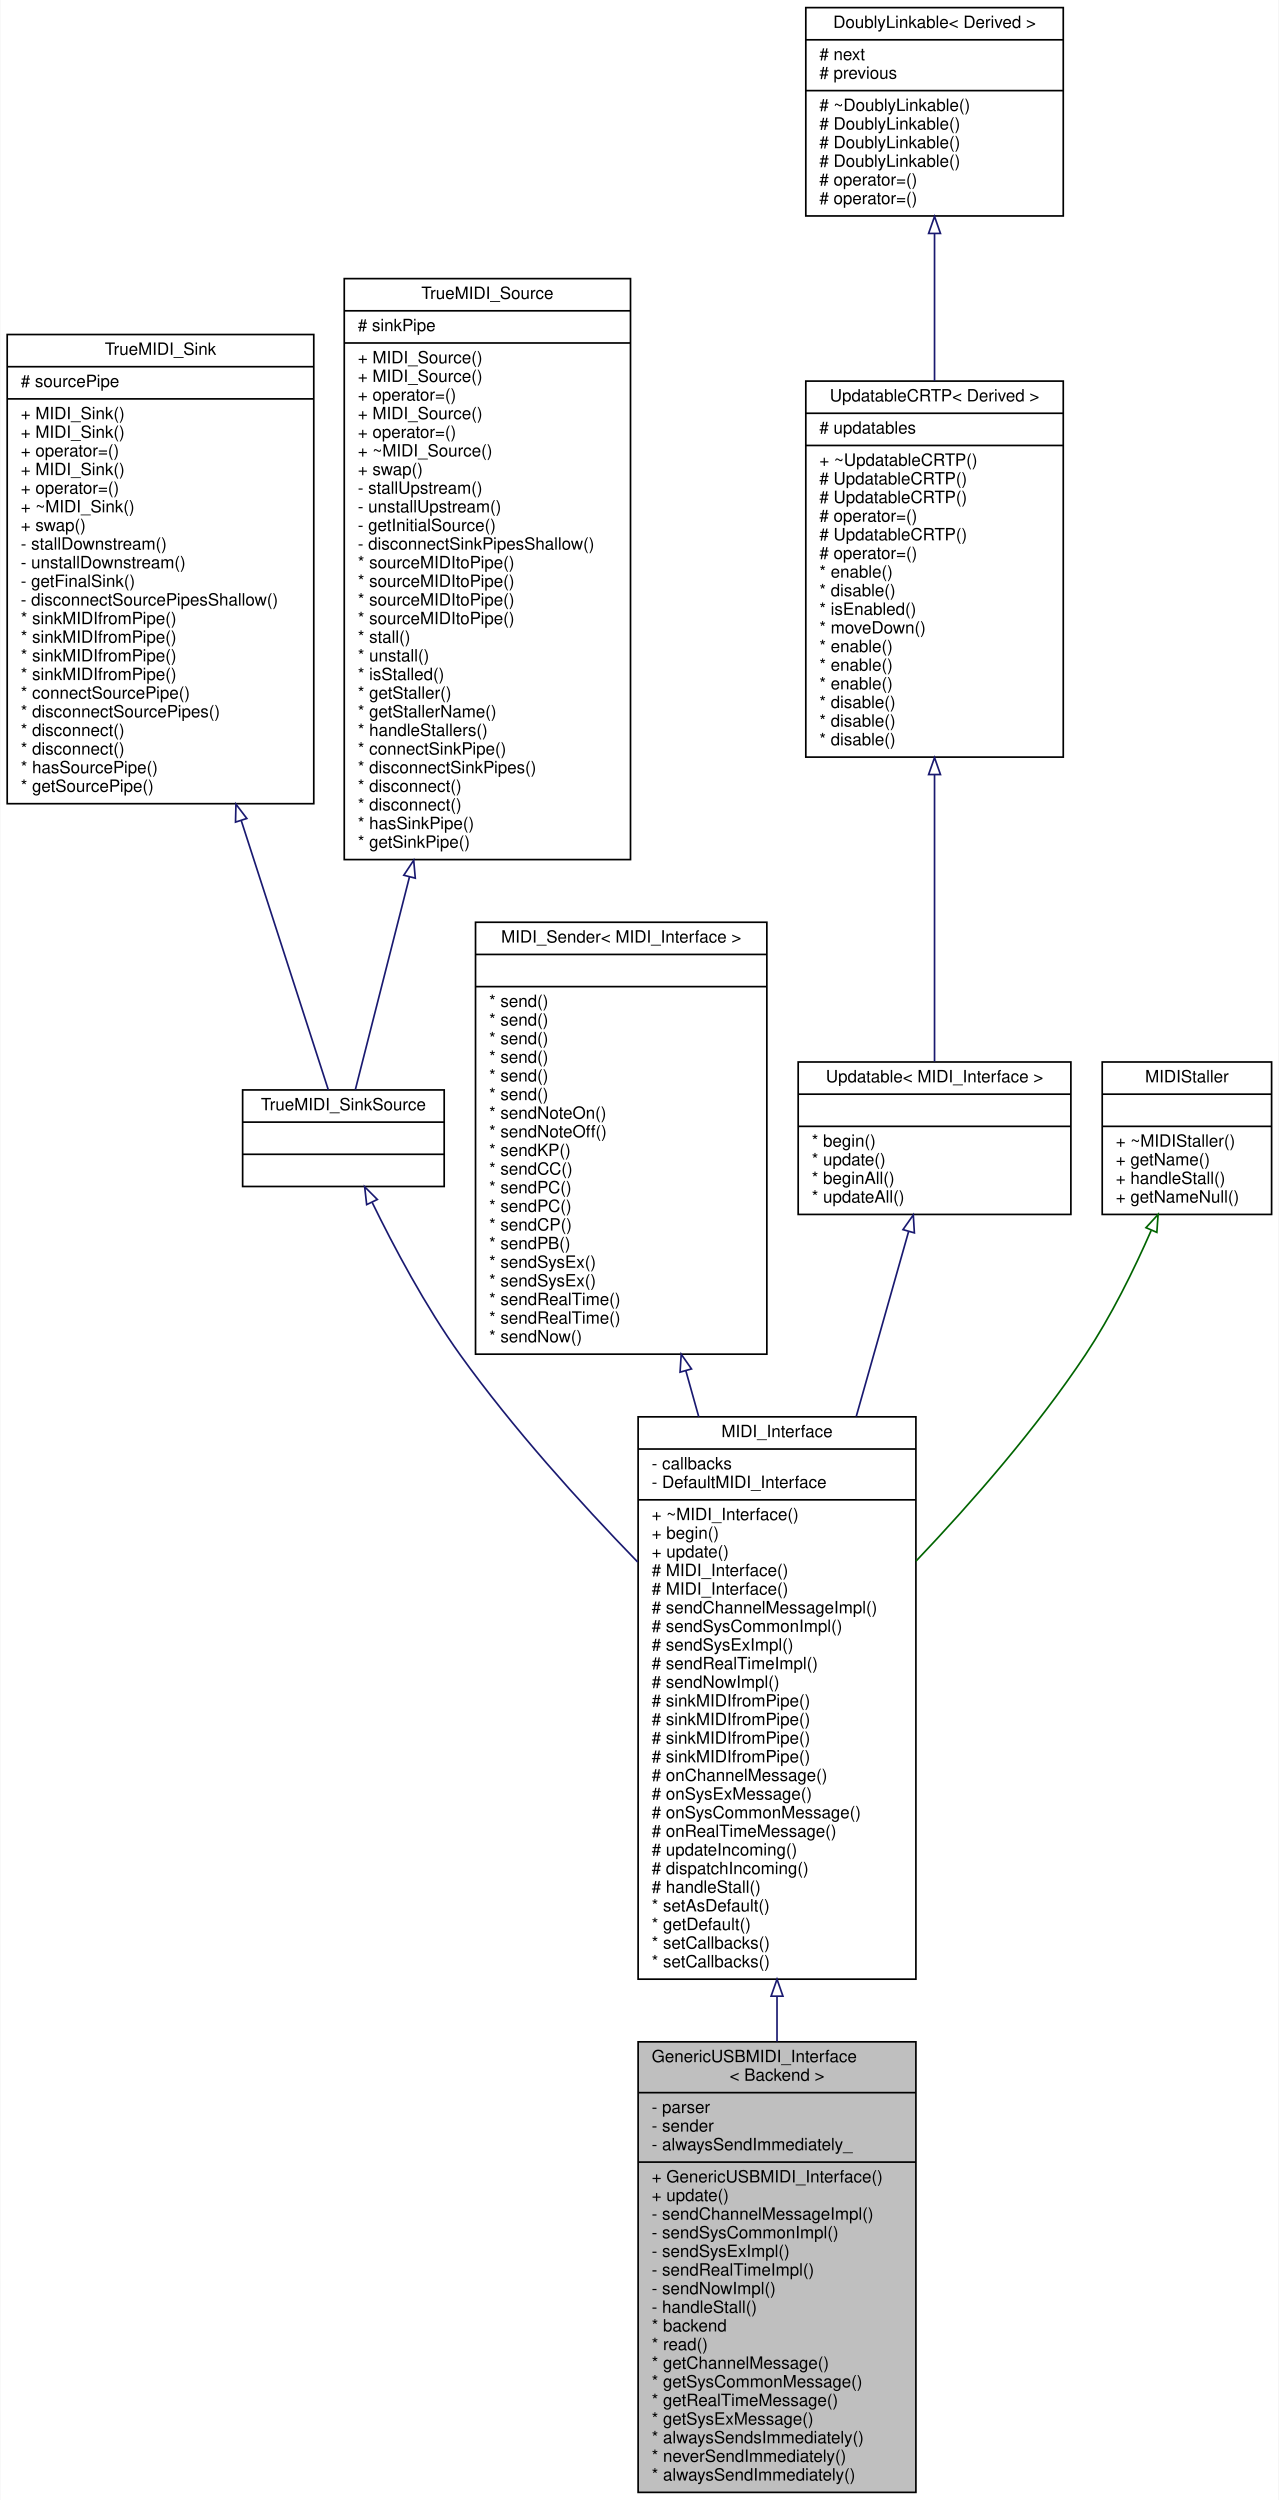
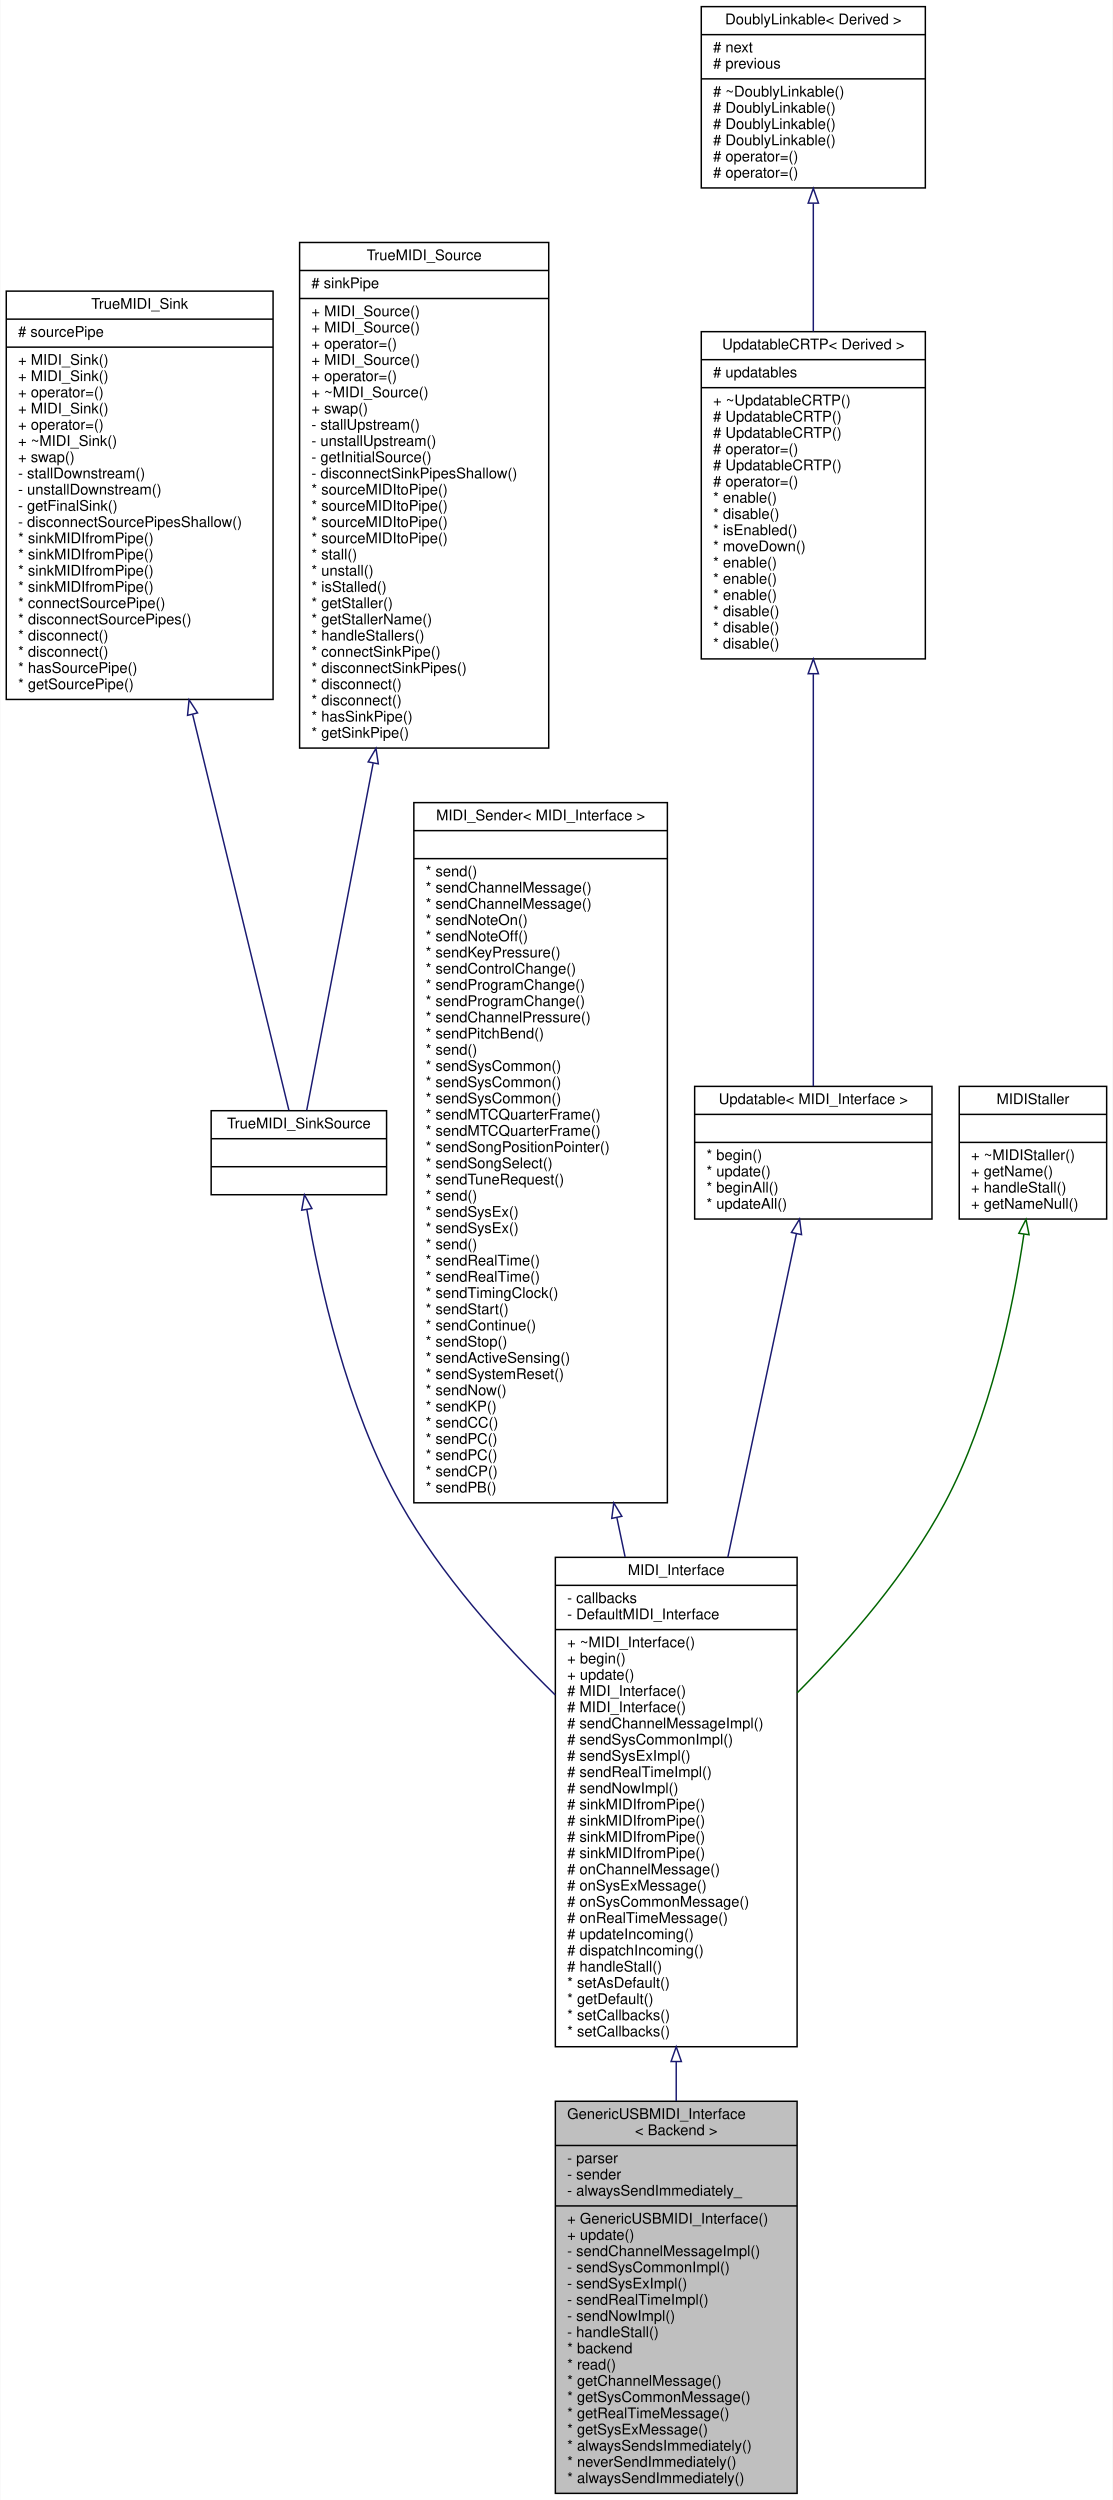
- <svg xmlns="http://www.w3.org/2000/svg" xmlns:xlink="http://www.w3.org/1999/xlink" width="755pt" height="1476pt" viewBox="0.00 0.00 754.50 1476.00">
-   <g id="graph0" class="graph" transform="scale(1 1) rotate(0) translate(4 1472)">
-     <polygon fill="white" stroke="transparent" points="-4,4 -4,-1472 750.5,-1472 750.5,4 -4,4" />
+ <svg xmlns="http://www.w3.org/2000/svg" xmlns:xlink="http://www.w3.org/1999/xlink" width="755pt" height="1696pt" viewBox="0.00 0.00 754.50 1696.00">
+   <g id="graph0" class="graph" transform="scale(1 1) rotate(0) translate(4 1692)">
+     <polygon fill="white" stroke="transparent" points="-4,4 -4,-1692 750.5,-1692 750.5,4 -4,4" />
    <g id="node1" class="node">
      <g id="a_node1">
        <a xlink:title="A class for MIDI interfaces sending MIDI messages over a USB MIDI connection.">
          <polygon fill="#bfbfbf" stroke="black" points="372.5,-0.5 372.5,-266.5 536.5,-266.5 536.5,-0.5 372.5,-0.5" />
          <text text-anchor="start" x="380.5" y="-254.5" font-family="Helvetica,sans-Serif" font-size="10.00">GenericUSBMIDI_Interface</text>
          <text text-anchor="middle" x="454.5" y="-243.5" font-family="Helvetica,sans-Serif" font-size="10.00">&lt; Backend &gt;</text>
          <polyline fill="none" stroke="black" points="372.5,-236.5 536.5,-236.5 " />
          <text text-anchor="start" x="380.5" y="-224.5" font-family="Helvetica,sans-Serif" font-size="10.00">- parser</text>
          <text text-anchor="start" x="380.5" y="-213.5" font-family="Helvetica,sans-Serif" font-size="10.00">- sender</text>
          <text text-anchor="start" x="380.5" y="-202.5" font-family="Helvetica,sans-Serif" font-size="10.00">- alwaysSendImmediately_</text>
          <polyline fill="none" stroke="black" points="372.5,-195.5 536.5,-195.5 " />
          <text text-anchor="start" x="380.5" y="-183.5" font-family="Helvetica,sans-Serif" font-size="10.00">+ GenericUSBMIDI_Interface()</text>
          <text text-anchor="start" x="380.5" y="-172.5" font-family="Helvetica,sans-Serif" font-size="10.00">+ update()</text>
          <text text-anchor="start" x="380.5" y="-161.5" font-family="Helvetica,sans-Serif" font-size="10.00">- sendChannelMessageImpl()</text>
          <text text-anchor="start" x="380.5" y="-150.5" font-family="Helvetica,sans-Serif" font-size="10.00">- sendSysCommonImpl()</text>
          <text text-anchor="start" x="380.5" y="-139.5" font-family="Helvetica,sans-Serif" font-size="10.00">- sendSysExImpl()</text>
          <text text-anchor="start" x="380.5" y="-128.5" font-family="Helvetica,sans-Serif" font-size="10.00">- sendRealTimeImpl()</text>
          <text text-anchor="start" x="380.5" y="-117.5" font-family="Helvetica,sans-Serif" font-size="10.00">- sendNowImpl()</text>
          <text text-anchor="start" x="380.5" y="-106.5" font-family="Helvetica,sans-Serif" font-size="10.00">- handleStall()</text>
          <text text-anchor="start" x="380.5" y="-95.5" font-family="Helvetica,sans-Serif" font-size="10.00">* backend</text>
          <text text-anchor="start" x="380.5" y="-84.5" font-family="Helvetica,sans-Serif" font-size="10.00">* read()</text>
          <text text-anchor="start" x="380.5" y="-73.5" font-family="Helvetica,sans-Serif" font-size="10.00">* getChannelMessage()</text>
          <text text-anchor="start" x="380.5" y="-62.5" font-family="Helvetica,sans-Serif" font-size="10.00">* getSysCommonMessage()</text>
          <text text-anchor="start" x="380.5" y="-51.5" font-family="Helvetica,sans-Serif" font-size="10.00">* getRealTimeMessage()</text>
          <text text-anchor="start" x="380.5" y="-40.5" font-family="Helvetica,sans-Serif" font-size="10.00">* getSysExMessage()</text>
          <text text-anchor="start" x="380.5" y="-29.5" font-family="Helvetica,sans-Serif" font-size="10.00">* alwaysSendsImmediately()</text>
          <text text-anchor="start" x="380.5" y="-18.5" font-family="Helvetica,sans-Serif" font-size="10.00">* neverSendImmediately()</text>
          <text text-anchor="start" x="380.5" y="-7.5" font-family="Helvetica,sans-Serif" font-size="10.00">* alwaysSendImmediately()</text>
        </a>
      </g>
    </g>
    <g id="node2" class="node">
      <g id="a_node2">
        <a xlink:href="../../d9/d73/classMIDI__Interface.html" target="_top" xlink:title="An abstract class for MIDI interfaces.">
          <polygon fill="white" stroke="black" points="372.5,-303.5 372.5,-635.5 536.5,-635.5 536.5,-303.5 372.5,-303.5" />
          <text text-anchor="middle" x="454.5" y="-623.5" font-family="Helvetica,sans-Serif" font-size="10.00">MIDI_Interface</text>
          <polyline fill="none" stroke="black" points="372.5,-616.5 536.5,-616.5 " />
          <text text-anchor="start" x="380.5" y="-604.5" font-family="Helvetica,sans-Serif" font-size="10.00">- callbacks</text>
          <text text-anchor="start" x="380.5" y="-593.5" font-family="Helvetica,sans-Serif" font-size="10.00">- DefaultMIDI_Interface</text>
          <polyline fill="none" stroke="black" points="372.5,-586.5 536.5,-586.5 " />
          <text text-anchor="start" x="380.5" y="-574.5" font-family="Helvetica,sans-Serif" font-size="10.00">+ ~MIDI_Interface()</text>
          <text text-anchor="start" x="380.5" y="-563.5" font-family="Helvetica,sans-Serif" font-size="10.00">+ begin()</text>
          <text text-anchor="start" x="380.5" y="-552.5" font-family="Helvetica,sans-Serif" font-size="10.00">+ update()</text>
          <text text-anchor="start" x="380.5" y="-541.5" font-family="Helvetica,sans-Serif" font-size="10.00"># MIDI_Interface()</text>
          <text text-anchor="start" x="380.5" y="-530.5" font-family="Helvetica,sans-Serif" font-size="10.00"># MIDI_Interface()</text>
          <text text-anchor="start" x="380.5" y="-519.5" font-family="Helvetica,sans-Serif" font-size="10.00"># sendChannelMessageImpl()</text>
          <text text-anchor="start" x="380.5" y="-508.5" font-family="Helvetica,sans-Serif" font-size="10.00"># sendSysCommonImpl()</text>
          <text text-anchor="start" x="380.5" y="-497.5" font-family="Helvetica,sans-Serif" font-size="10.00"># sendSysExImpl()</text>
          <text text-anchor="start" x="380.5" y="-486.5" font-family="Helvetica,sans-Serif" font-size="10.00"># sendRealTimeImpl()</text>
          <text text-anchor="start" x="380.5" y="-475.5" font-family="Helvetica,sans-Serif" font-size="10.00"># sendNowImpl()</text>
          <text text-anchor="start" x="380.5" y="-464.5" font-family="Helvetica,sans-Serif" font-size="10.00"># sinkMIDIfromPipe()</text>
          <text text-anchor="start" x="380.5" y="-453.5" font-family="Helvetica,sans-Serif" font-size="10.00"># sinkMIDIfromPipe()</text>
          <text text-anchor="start" x="380.5" y="-442.5" font-family="Helvetica,sans-Serif" font-size="10.00"># sinkMIDIfromPipe()</text>
          <text text-anchor="start" x="380.5" y="-431.5" font-family="Helvetica,sans-Serif" font-size="10.00"># sinkMIDIfromPipe()</text>
          <text text-anchor="start" x="380.5" y="-420.5" font-family="Helvetica,sans-Serif" font-size="10.00"># onChannelMessage()</text>
          <text text-anchor="start" x="380.5" y="-409.5" font-family="Helvetica,sans-Serif" font-size="10.00"># onSysExMessage()</text>
          <text text-anchor="start" x="380.5" y="-398.5" font-family="Helvetica,sans-Serif" font-size="10.00"># onSysCommonMessage()</text>
          <text text-anchor="start" x="380.5" y="-387.5" font-family="Helvetica,sans-Serif" font-size="10.00"># onRealTimeMessage()</text>
          <text text-anchor="start" x="380.5" y="-376.5" font-family="Helvetica,sans-Serif" font-size="10.00"># updateIncoming()</text>
          <text text-anchor="start" x="380.5" y="-365.5" font-family="Helvetica,sans-Serif" font-size="10.00"># dispatchIncoming()</text>
          <text text-anchor="start" x="380.5" y="-354.5" font-family="Helvetica,sans-Serif" font-size="10.00"># handleStall()</text>
          <text text-anchor="start" x="380.5" y="-343.5" font-family="Helvetica,sans-Serif" font-size="10.00">* setAsDefault()</text>
          <text text-anchor="start" x="380.5" y="-332.5" font-family="Helvetica,sans-Serif" font-size="10.00">* getDefault()</text>
          <text text-anchor="start" x="380.5" y="-321.5" font-family="Helvetica,sans-Serif" font-size="10.00">* setCallbacks()</text>
          <text text-anchor="start" x="380.5" y="-310.5" font-family="Helvetica,sans-Serif" font-size="10.00">* setCallbacks()</text>
        </a>
      </g>
    </g>
    <g id="edge1" class="edge">
      <path fill="none" stroke="midnightblue" d="M454.5,-293.35C454.5,-284.4 454.5,-275.49 454.5,-266.7" />
      <polygon fill="none" stroke="midnightblue" points="451,-293.46 454.5,-303.46 458,-293.46 451,-293.46" />
    </g>
    <g id="node3" class="node">
      <g id="a_node3">
        <a xlink:href="../../d0/dc3/structTrueMIDI__SinkSource.html" target="_top" xlink:title="A struct that is both a TrueMIDI_Sink and a TrueMIDI_Source.">
-           <polygon fill="white" stroke="black" points="139,-771.5 139,-828.5 258,-828.5 258,-771.5 139,-771.5" />
-           <text text-anchor="middle" x="198.5" y="-816.5" font-family="Helvetica,sans-Serif" font-size="10.00">TrueMIDI_SinkSource</text>
-           <polyline fill="none" stroke="black" points="139,-809.5 258,-809.5 " />
-           <text text-anchor="middle" x="198.5" y="-797.5" font-family="Helvetica,sans-Serif" font-size="10.00"> </text>
-           <polyline fill="none" stroke="black" points="139,-790.5 258,-790.5 " />
-           <text text-anchor="middle" x="198.5" y="-778.5" font-family="Helvetica,sans-Serif" font-size="10.00"> </text>
+           <polygon fill="white" stroke="black" points="139,-881.5 139,-938.5 258,-938.5 258,-881.5 139,-881.5" />
+           <text text-anchor="middle" x="198.5" y="-926.5" font-family="Helvetica,sans-Serif" font-size="10.00">TrueMIDI_SinkSource</text>
+           <polyline fill="none" stroke="black" points="139,-919.5 258,-919.5 " />
+           <text text-anchor="middle" x="198.5" y="-907.5" font-family="Helvetica,sans-Serif" font-size="10.00"> </text>
+           <polyline fill="none" stroke="black" points="139,-900.5 258,-900.5 " />
+           <text text-anchor="middle" x="198.5" y="-888.5" font-family="Helvetica,sans-Serif" font-size="10.00"> </text>
        </a>
      </g>
    </g>
    <g id="edge2" class="edge">
-       <path fill="none" stroke="midnightblue" d="M215.46,-762.13C228.22,-735.98 246.97,-700.59 267.5,-672 298.41,-628.97 337.67,-585.38 372.23,-549.79" />
-       <polygon fill="none" stroke="midnightblue" points="212.23,-760.79 211.04,-771.32 218.53,-763.83 212.23,-760.79" />
+       <path fill="none" stroke="midnightblue" d="M203.92,-871.39C212.12,-822.8 230.78,-736.78 267.5,-672 294.8,-623.84 335.76,-577.95 372.39,-542.16" />
+       <polygon fill="none" stroke="midnightblue" points="200.43,-871.02 202.28,-881.45 207.34,-872.15 200.43,-871.02" />
    </g>
    <g id="node4" class="node">
      <g id="a_node4">
        <a xlink:href="../../d9/db6/classMIDI__Sink.html" target="_top" xlink:title="Receives MIDI messages from a MIDI pipe.">
-           <polygon fill="white" stroke="black" points="0,-997.5 0,-1274.5 181,-1274.5 181,-997.5 0,-997.5" />
-           <text text-anchor="middle" x="90.5" y="-1262.5" font-family="Helvetica,sans-Serif" font-size="10.00">TrueMIDI_Sink</text>
-           <polyline fill="none" stroke="black" points="0,-1255.5 181,-1255.5 " />
-           <text text-anchor="start" x="8" y="-1243.5" font-family="Helvetica,sans-Serif" font-size="10.00"># sourcePipe</text>
-           <polyline fill="none" stroke="black" points="0,-1236.5 181,-1236.5 " />
-           <text text-anchor="start" x="8" y="-1224.5" font-family="Helvetica,sans-Serif" font-size="10.00">+ MIDI_Sink()</text>
-           <text text-anchor="start" x="8" y="-1213.5" font-family="Helvetica,sans-Serif" font-size="10.00">+ MIDI_Sink()</text>
-           <text text-anchor="start" x="8" y="-1202.5" font-family="Helvetica,sans-Serif" font-size="10.00">+ operator=()</text>
-           <text text-anchor="start" x="8" y="-1191.5" font-family="Helvetica,sans-Serif" font-size="10.00">+ MIDI_Sink()</text>
-           <text text-anchor="start" x="8" y="-1180.5" font-family="Helvetica,sans-Serif" font-size="10.00">+ operator=()</text>
-           <text text-anchor="start" x="8" y="-1169.5" font-family="Helvetica,sans-Serif" font-size="10.00">+ ~MIDI_Sink()</text>
-           <text text-anchor="start" x="8" y="-1158.5" font-family="Helvetica,sans-Serif" font-size="10.00">+ swap()</text>
-           <text text-anchor="start" x="8" y="-1147.5" font-family="Helvetica,sans-Serif" font-size="10.00">- stallDownstream()</text>
-           <text text-anchor="start" x="8" y="-1136.5" font-family="Helvetica,sans-Serif" font-size="10.00">- unstallDownstream()</text>
-           <text text-anchor="start" x="8" y="-1125.5" font-family="Helvetica,sans-Serif" font-size="10.00">- getFinalSink()</text>
-           <text text-anchor="start" x="8" y="-1114.5" font-family="Helvetica,sans-Serif" font-size="10.00">- disconnectSourcePipesShallow()</text>
-           <text text-anchor="start" x="8" y="-1103.5" font-family="Helvetica,sans-Serif" font-size="10.00">* sinkMIDIfromPipe()</text>
-           <text text-anchor="start" x="8" y="-1092.5" font-family="Helvetica,sans-Serif" font-size="10.00">* sinkMIDIfromPipe()</text>
-           <text text-anchor="start" x="8" y="-1081.5" font-family="Helvetica,sans-Serif" font-size="10.00">* sinkMIDIfromPipe()</text>
-           <text text-anchor="start" x="8" y="-1070.5" font-family="Helvetica,sans-Serif" font-size="10.00">* sinkMIDIfromPipe()</text>
-           <text text-anchor="start" x="8" y="-1059.5" font-family="Helvetica,sans-Serif" font-size="10.00">* connectSourcePipe()</text>
-           <text text-anchor="start" x="8" y="-1048.5" font-family="Helvetica,sans-Serif" font-size="10.00">* disconnectSourcePipes()</text>
-           <text text-anchor="start" x="8" y="-1037.5" font-family="Helvetica,sans-Serif" font-size="10.00">* disconnect()</text>
-           <text text-anchor="start" x="8" y="-1026.5" font-family="Helvetica,sans-Serif" font-size="10.00">* disconnect()</text>
-           <text text-anchor="start" x="8" y="-1015.5" font-family="Helvetica,sans-Serif" font-size="10.00">* hasSourcePipe()</text>
-           <text text-anchor="start" x="8" y="-1004.5" font-family="Helvetica,sans-Serif" font-size="10.00">* getSourcePipe()</text>
+           <polygon fill="white" stroke="black" points="0,-1217.5 0,-1494.5 181,-1494.5 181,-1217.5 0,-1217.5" />
+           <text text-anchor="middle" x="90.5" y="-1482.5" font-family="Helvetica,sans-Serif" font-size="10.00">TrueMIDI_Sink</text>
+           <polyline fill="none" stroke="black" points="0,-1475.5 181,-1475.5 " />
+           <text text-anchor="start" x="8" y="-1463.5" font-family="Helvetica,sans-Serif" font-size="10.00"># sourcePipe</text>
+           <polyline fill="none" stroke="black" points="0,-1456.5 181,-1456.5 " />
+           <text text-anchor="start" x="8" y="-1444.5" font-family="Helvetica,sans-Serif" font-size="10.00">+ MIDI_Sink()</text>
+           <text text-anchor="start" x="8" y="-1433.5" font-family="Helvetica,sans-Serif" font-size="10.00">+ MIDI_Sink()</text>
+           <text text-anchor="start" x="8" y="-1422.5" font-family="Helvetica,sans-Serif" font-size="10.00">+ operator=()</text>
+           <text text-anchor="start" x="8" y="-1411.5" font-family="Helvetica,sans-Serif" font-size="10.00">+ MIDI_Sink()</text>
+           <text text-anchor="start" x="8" y="-1400.5" font-family="Helvetica,sans-Serif" font-size="10.00">+ operator=()</text>
+           <text text-anchor="start" x="8" y="-1389.5" font-family="Helvetica,sans-Serif" font-size="10.00">+ ~MIDI_Sink()</text>
+           <text text-anchor="start" x="8" y="-1378.5" font-family="Helvetica,sans-Serif" font-size="10.00">+ swap()</text>
+           <text text-anchor="start" x="8" y="-1367.5" font-family="Helvetica,sans-Serif" font-size="10.00">- stallDownstream()</text>
+           <text text-anchor="start" x="8" y="-1356.5" font-family="Helvetica,sans-Serif" font-size="10.00">- unstallDownstream()</text>
+           <text text-anchor="start" x="8" y="-1345.5" font-family="Helvetica,sans-Serif" font-size="10.00">- getFinalSink()</text>
+           <text text-anchor="start" x="8" y="-1334.5" font-family="Helvetica,sans-Serif" font-size="10.00">- disconnectSourcePipesShallow()</text>
+           <text text-anchor="start" x="8" y="-1323.5" font-family="Helvetica,sans-Serif" font-size="10.00">* sinkMIDIfromPipe()</text>
+           <text text-anchor="start" x="8" y="-1312.5" font-family="Helvetica,sans-Serif" font-size="10.00">* sinkMIDIfromPipe()</text>
+           <text text-anchor="start" x="8" y="-1301.5" font-family="Helvetica,sans-Serif" font-size="10.00">* sinkMIDIfromPipe()</text>
+           <text text-anchor="start" x="8" y="-1290.5" font-family="Helvetica,sans-Serif" font-size="10.00">* sinkMIDIfromPipe()</text>
+           <text text-anchor="start" x="8" y="-1279.5" font-family="Helvetica,sans-Serif" font-size="10.00">* connectSourcePipe()</text>
+           <text text-anchor="start" x="8" y="-1268.5" font-family="Helvetica,sans-Serif" font-size="10.00">* disconnectSourcePipes()</text>
+           <text text-anchor="start" x="8" y="-1257.5" font-family="Helvetica,sans-Serif" font-size="10.00">* disconnect()</text>
+           <text text-anchor="start" x="8" y="-1246.5" font-family="Helvetica,sans-Serif" font-size="10.00">* disconnect()</text>
+           <text text-anchor="start" x="8" y="-1235.5" font-family="Helvetica,sans-Serif" font-size="10.00">* hasSourcePipe()</text>
+           <text text-anchor="start" x="8" y="-1224.5" font-family="Helvetica,sans-Serif" font-size="10.00">* getSourcePipe()</text>
        </a>
      </g>
    </g>
    <g id="edge3" class="edge">
-       <path fill="none" stroke="midnightblue" d="M138.16,-987.6C157.61,-927.44 178.18,-863.84 189.57,-828.61" />
-       <polygon fill="none" stroke="midnightblue" points="134.8,-986.63 135.05,-997.22 141.46,-988.78 134.8,-986.63" />
+       <path fill="none" stroke="midnightblue" d="M126.42,-1207.33C150.04,-1110.24 178.87,-991.71 191.74,-938.8" />
+       <polygon fill="none" stroke="midnightblue" points="122.97,-1206.71 124.01,-1217.25 129.77,-1208.36 122.97,-1206.71" />
    </g>
    <g id="node5" class="node">
      <g id="a_node5">
        <a xlink:href="../../df/d5b/classMIDI__Source.html" target="_top" xlink:title="Class that can send MIDI messages to a MIDI pipe.">
-           <polygon fill="white" stroke="black" points="199,-964.5 199,-1307.5 368,-1307.5 368,-964.5 199,-964.5" />
-           <text text-anchor="middle" x="283.5" y="-1295.5" font-family="Helvetica,sans-Serif" font-size="10.00">TrueMIDI_Source</text>
-           <polyline fill="none" stroke="black" points="199,-1288.5 368,-1288.5 " />
-           <text text-anchor="start" x="207" y="-1276.5" font-family="Helvetica,sans-Serif" font-size="10.00"># sinkPipe</text>
-           <polyline fill="none" stroke="black" points="199,-1269.5 368,-1269.5 " />
-           <text text-anchor="start" x="207" y="-1257.5" font-family="Helvetica,sans-Serif" font-size="10.00">+ MIDI_Source()</text>
-           <text text-anchor="start" x="207" y="-1246.5" font-family="Helvetica,sans-Serif" font-size="10.00">+ MIDI_Source()</text>
-           <text text-anchor="start" x="207" y="-1235.5" font-family="Helvetica,sans-Serif" font-size="10.00">+ operator=()</text>
-           <text text-anchor="start" x="207" y="-1224.5" font-family="Helvetica,sans-Serif" font-size="10.00">+ MIDI_Source()</text>
-           <text text-anchor="start" x="207" y="-1213.5" font-family="Helvetica,sans-Serif" font-size="10.00">+ operator=()</text>
-           <text text-anchor="start" x="207" y="-1202.5" font-family="Helvetica,sans-Serif" font-size="10.00">+ ~MIDI_Source()</text>
-           <text text-anchor="start" x="207" y="-1191.5" font-family="Helvetica,sans-Serif" font-size="10.00">+ swap()</text>
-           <text text-anchor="start" x="207" y="-1180.5" font-family="Helvetica,sans-Serif" font-size="10.00">- stallUpstream()</text>
-           <text text-anchor="start" x="207" y="-1169.5" font-family="Helvetica,sans-Serif" font-size="10.00">- unstallUpstream()</text>
-           <text text-anchor="start" x="207" y="-1158.5" font-family="Helvetica,sans-Serif" font-size="10.00">- getInitialSource()</text>
-           <text text-anchor="start" x="207" y="-1147.5" font-family="Helvetica,sans-Serif" font-size="10.00">- disconnectSinkPipesShallow()</text>
-           <text text-anchor="start" x="207" y="-1136.5" font-family="Helvetica,sans-Serif" font-size="10.00">* sourceMIDItoPipe()</text>
-           <text text-anchor="start" x="207" y="-1125.5" font-family="Helvetica,sans-Serif" font-size="10.00">* sourceMIDItoPipe()</text>
-           <text text-anchor="start" x="207" y="-1114.5" font-family="Helvetica,sans-Serif" font-size="10.00">* sourceMIDItoPipe()</text>
-           <text text-anchor="start" x="207" y="-1103.5" font-family="Helvetica,sans-Serif" font-size="10.00">* sourceMIDItoPipe()</text>
-           <text text-anchor="start" x="207" y="-1092.5" font-family="Helvetica,sans-Serif" font-size="10.00">* stall()</text>
-           <text text-anchor="start" x="207" y="-1081.5" font-family="Helvetica,sans-Serif" font-size="10.00">* unstall()</text>
-           <text text-anchor="start" x="207" y="-1070.5" font-family="Helvetica,sans-Serif" font-size="10.00">* isStalled()</text>
-           <text text-anchor="start" x="207" y="-1059.5" font-family="Helvetica,sans-Serif" font-size="10.00">* getStaller()</text>
-           <text text-anchor="start" x="207" y="-1048.5" font-family="Helvetica,sans-Serif" font-size="10.00">* getStallerName()</text>
-           <text text-anchor="start" x="207" y="-1037.5" font-family="Helvetica,sans-Serif" font-size="10.00">* handleStallers()</text>
-           <text text-anchor="start" x="207" y="-1026.5" font-family="Helvetica,sans-Serif" font-size="10.00">* connectSinkPipe()</text>
-           <text text-anchor="start" x="207" y="-1015.5" font-family="Helvetica,sans-Serif" font-size="10.00">* disconnectSinkPipes()</text>
-           <text text-anchor="start" x="207" y="-1004.5" font-family="Helvetica,sans-Serif" font-size="10.00">* disconnect()</text>
-           <text text-anchor="start" x="207" y="-993.5" font-family="Helvetica,sans-Serif" font-size="10.00">* disconnect()</text>
-           <text text-anchor="start" x="207" y="-982.5" font-family="Helvetica,sans-Serif" font-size="10.00">* hasSinkPipe()</text>
-           <text text-anchor="start" x="207" y="-971.5" font-family="Helvetica,sans-Serif" font-size="10.00">* getSinkPipe()</text>
+           <polygon fill="white" stroke="black" points="199,-1184.5 199,-1527.5 368,-1527.5 368,-1184.5 199,-1184.5" />
+           <text text-anchor="middle" x="283.5" y="-1515.5" font-family="Helvetica,sans-Serif" font-size="10.00">TrueMIDI_Source</text>
+           <polyline fill="none" stroke="black" points="199,-1508.5 368,-1508.5 " />
+           <text text-anchor="start" x="207" y="-1496.5" font-family="Helvetica,sans-Serif" font-size="10.00"># sinkPipe</text>
+           <polyline fill="none" stroke="black" points="199,-1489.5 368,-1489.5 " />
+           <text text-anchor="start" x="207" y="-1477.5" font-family="Helvetica,sans-Serif" font-size="10.00">+ MIDI_Source()</text>
+           <text text-anchor="start" x="207" y="-1466.5" font-family="Helvetica,sans-Serif" font-size="10.00">+ MIDI_Source()</text>
+           <text text-anchor="start" x="207" y="-1455.5" font-family="Helvetica,sans-Serif" font-size="10.00">+ operator=()</text>
+           <text text-anchor="start" x="207" y="-1444.5" font-family="Helvetica,sans-Serif" font-size="10.00">+ MIDI_Source()</text>
+           <text text-anchor="start" x="207" y="-1433.5" font-family="Helvetica,sans-Serif" font-size="10.00">+ operator=()</text>
+           <text text-anchor="start" x="207" y="-1422.5" font-family="Helvetica,sans-Serif" font-size="10.00">+ ~MIDI_Source()</text>
+           <text text-anchor="start" x="207" y="-1411.5" font-family="Helvetica,sans-Serif" font-size="10.00">+ swap()</text>
+           <text text-anchor="start" x="207" y="-1400.5" font-family="Helvetica,sans-Serif" font-size="10.00">- stallUpstream()</text>
+           <text text-anchor="start" x="207" y="-1389.5" font-family="Helvetica,sans-Serif" font-size="10.00">- unstallUpstream()</text>
+           <text text-anchor="start" x="207" y="-1378.5" font-family="Helvetica,sans-Serif" font-size="10.00">- getInitialSource()</text>
+           <text text-anchor="start" x="207" y="-1367.5" font-family="Helvetica,sans-Serif" font-size="10.00">- disconnectSinkPipesShallow()</text>
+           <text text-anchor="start" x="207" y="-1356.5" font-family="Helvetica,sans-Serif" font-size="10.00">* sourceMIDItoPipe()</text>
+           <text text-anchor="start" x="207" y="-1345.5" font-family="Helvetica,sans-Serif" font-size="10.00">* sourceMIDItoPipe()</text>
+           <text text-anchor="start" x="207" y="-1334.5" font-family="Helvetica,sans-Serif" font-size="10.00">* sourceMIDItoPipe()</text>
+           <text text-anchor="start" x="207" y="-1323.5" font-family="Helvetica,sans-Serif" font-size="10.00">* sourceMIDItoPipe()</text>
+           <text text-anchor="start" x="207" y="-1312.5" font-family="Helvetica,sans-Serif" font-size="10.00">* stall()</text>
+           <text text-anchor="start" x="207" y="-1301.5" font-family="Helvetica,sans-Serif" font-size="10.00">* unstall()</text>
+           <text text-anchor="start" x="207" y="-1290.5" font-family="Helvetica,sans-Serif" font-size="10.00">* isStalled()</text>
+           <text text-anchor="start" x="207" y="-1279.5" font-family="Helvetica,sans-Serif" font-size="10.00">* getStaller()</text>
+           <text text-anchor="start" x="207" y="-1268.5" font-family="Helvetica,sans-Serif" font-size="10.00">* getStallerName()</text>
+           <text text-anchor="start" x="207" y="-1257.5" font-family="Helvetica,sans-Serif" font-size="10.00">* handleStallers()</text>
+           <text text-anchor="start" x="207" y="-1246.5" font-family="Helvetica,sans-Serif" font-size="10.00">* connectSinkPipe()</text>
+           <text text-anchor="start" x="207" y="-1235.5" font-family="Helvetica,sans-Serif" font-size="10.00">* disconnectSinkPipes()</text>
+           <text text-anchor="start" x="207" y="-1224.5" font-family="Helvetica,sans-Serif" font-size="10.00">* disconnect()</text>
+           <text text-anchor="start" x="207" y="-1213.5" font-family="Helvetica,sans-Serif" font-size="10.00">* disconnect()</text>
+           <text text-anchor="start" x="207" y="-1202.5" font-family="Helvetica,sans-Serif" font-size="10.00">* hasSinkPipe()</text>
+           <text text-anchor="start" x="207" y="-1191.5" font-family="Helvetica,sans-Serif" font-size="10.00">* getSinkPipe()</text>
        </a>
      </g>
    </g>
    <g id="edge4" class="edge">
-       <path fill="none" stroke="midnightblue" d="M237.49,-954.23C224.97,-905.01 212.85,-857.4 205.54,-828.65" />
-       <polygon fill="none" stroke="midnightblue" points="234.15,-955.26 240,-964.09 240.93,-953.53 234.15,-955.26" />
+       <path fill="none" stroke="midnightblue" d="M248.9,-1174.26C231.75,-1084.66 212.81,-985.76 203.81,-938.76" />
+       <polygon fill="none" stroke="midnightblue" points="245.5,-1175.13 250.82,-1184.29 252.38,-1173.81 245.5,-1175.13" />
    </g>
    <g id="node6" class="node">
      <g id="a_node6">
        <a xlink:href="../../d6/d72/classMIDI__Sender.html" target="_top" xlink:title=" ">
-           <polygon fill="white" stroke="black" points="276.5,-672.5 276.5,-927.5 448.5,-927.5 448.5,-672.5 276.5,-672.5" />
-           <text text-anchor="middle" x="362.5" y="-915.5" font-family="Helvetica,sans-Serif" font-size="10.00">MIDI_Sender&lt; MIDI_Interface &gt;</text>
-           <polyline fill="none" stroke="black" points="276.5,-908.5 448.5,-908.5 " />
-           <text text-anchor="middle" x="362.5" y="-896.5" font-family="Helvetica,sans-Serif" font-size="10.00"> </text>
-           <polyline fill="none" stroke="black" points="276.5,-889.5 448.5,-889.5 " />
+           <polygon fill="white" stroke="black" points="276.5,-672.5 276.5,-1147.5 448.5,-1147.5 448.5,-672.5 276.5,-672.5" />
+           <text text-anchor="middle" x="362.5" y="-1135.5" font-family="Helvetica,sans-Serif" font-size="10.00">MIDI_Sender&lt; MIDI_Interface &gt;</text>
+           <polyline fill="none" stroke="black" points="276.5,-1128.5 448.5,-1128.5 " />
+           <text text-anchor="middle" x="362.5" y="-1116.5" font-family="Helvetica,sans-Serif" font-size="10.00"> </text>
+           <polyline fill="none" stroke="black" points="276.5,-1109.5 448.5,-1109.5 " />
+           <text text-anchor="start" x="284.5" y="-1097.5" font-family="Helvetica,sans-Serif" font-size="10.00">* send()</text>
+           <text text-anchor="start" x="284.5" y="-1086.5" font-family="Helvetica,sans-Serif" font-size="10.00">* sendChannelMessage()</text>
+           <text text-anchor="start" x="284.5" y="-1075.5" font-family="Helvetica,sans-Serif" font-size="10.00">* sendChannelMessage()</text>
+           <text text-anchor="start" x="284.5" y="-1064.5" font-family="Helvetica,sans-Serif" font-size="10.00">* sendNoteOn()</text>
+           <text text-anchor="start" x="284.5" y="-1053.5" font-family="Helvetica,sans-Serif" font-size="10.00">* sendNoteOff()</text>
+           <text text-anchor="start" x="284.5" y="-1042.5" font-family="Helvetica,sans-Serif" font-size="10.00">* sendKeyPressure()</text>
+           <text text-anchor="start" x="284.5" y="-1031.5" font-family="Helvetica,sans-Serif" font-size="10.00">* sendControlChange()</text>
+           <text text-anchor="start" x="284.5" y="-1020.5" font-family="Helvetica,sans-Serif" font-size="10.00">* sendProgramChange()</text>
+           <text text-anchor="start" x="284.5" y="-1009.5" font-family="Helvetica,sans-Serif" font-size="10.00">* sendProgramChange()</text>
+           <text text-anchor="start" x="284.5" y="-998.5" font-family="Helvetica,sans-Serif" font-size="10.00">* sendChannelPressure()</text>
+           <text text-anchor="start" x="284.5" y="-987.5" font-family="Helvetica,sans-Serif" font-size="10.00">* sendPitchBend()</text>
+           <text text-anchor="start" x="284.5" y="-976.5" font-family="Helvetica,sans-Serif" font-size="10.00">* send()</text>
+           <text text-anchor="start" x="284.5" y="-965.5" font-family="Helvetica,sans-Serif" font-size="10.00">* sendSysCommon()</text>
+           <text text-anchor="start" x="284.5" y="-954.5" font-family="Helvetica,sans-Serif" font-size="10.00">* sendSysCommon()</text>
+           <text text-anchor="start" x="284.5" y="-943.5" font-family="Helvetica,sans-Serif" font-size="10.00">* sendSysCommon()</text>
+           <text text-anchor="start" x="284.5" y="-932.5" font-family="Helvetica,sans-Serif" font-size="10.00">* sendMTCQuarterFrame()</text>
+           <text text-anchor="start" x="284.5" y="-921.5" font-family="Helvetica,sans-Serif" font-size="10.00">* sendMTCQuarterFrame()</text>
+           <text text-anchor="start" x="284.5" y="-910.5" font-family="Helvetica,sans-Serif" font-size="10.00">* sendSongPositionPointer()</text>
+           <text text-anchor="start" x="284.5" y="-899.5" font-family="Helvetica,sans-Serif" font-size="10.00">* sendSongSelect()</text>
+           <text text-anchor="start" x="284.5" y="-888.5" font-family="Helvetica,sans-Serif" font-size="10.00">* sendTuneRequest()</text>
          <text text-anchor="start" x="284.5" y="-877.5" font-family="Helvetica,sans-Serif" font-size="10.00">* send()</text>
-           <text text-anchor="start" x="284.5" y="-866.5" font-family="Helvetica,sans-Serif" font-size="10.00">* send()</text>
-           <text text-anchor="start" x="284.5" y="-855.5" font-family="Helvetica,sans-Serif" font-size="10.00">* send()</text>
+           <text text-anchor="start" x="284.5" y="-866.5" font-family="Helvetica,sans-Serif" font-size="10.00">* sendSysEx()</text>
+           <text text-anchor="start" x="284.5" y="-855.5" font-family="Helvetica,sans-Serif" font-size="10.00">* sendSysEx()</text>
          <text text-anchor="start" x="284.5" y="-844.5" font-family="Helvetica,sans-Serif" font-size="10.00">* send()</text>
-           <text text-anchor="start" x="284.5" y="-833.5" font-family="Helvetica,sans-Serif" font-size="10.00">* send()</text>
-           <text text-anchor="start" x="284.5" y="-822.5" font-family="Helvetica,sans-Serif" font-size="10.00">* send()</text>
-           <text text-anchor="start" x="284.5" y="-811.5" font-family="Helvetica,sans-Serif" font-size="10.00">* sendNoteOn()</text>
-           <text text-anchor="start" x="284.5" y="-800.5" font-family="Helvetica,sans-Serif" font-size="10.00">* sendNoteOff()</text>
-           <text text-anchor="start" x="284.5" y="-789.5" font-family="Helvetica,sans-Serif" font-size="10.00">* sendKP()</text>
-           <text text-anchor="start" x="284.5" y="-778.5" font-family="Helvetica,sans-Serif" font-size="10.00">* sendCC()</text>
-           <text text-anchor="start" x="284.5" y="-767.5" font-family="Helvetica,sans-Serif" font-size="10.00">* sendPC()</text>
-           <text text-anchor="start" x="284.5" y="-756.5" font-family="Helvetica,sans-Serif" font-size="10.00">* sendPC()</text>
-           <text text-anchor="start" x="284.5" y="-745.5" font-family="Helvetica,sans-Serif" font-size="10.00">* sendCP()</text>
-           <text text-anchor="start" x="284.5" y="-734.5" font-family="Helvetica,sans-Serif" font-size="10.00">* sendPB()</text>
-           <text text-anchor="start" x="284.5" y="-723.5" font-family="Helvetica,sans-Serif" font-size="10.00">* sendSysEx()</text>
-           <text text-anchor="start" x="284.5" y="-712.5" font-family="Helvetica,sans-Serif" font-size="10.00">* sendSysEx()</text>
-           <text text-anchor="start" x="284.5" y="-701.5" font-family="Helvetica,sans-Serif" font-size="10.00">* sendRealTime()</text>
-           <text text-anchor="start" x="284.5" y="-690.5" font-family="Helvetica,sans-Serif" font-size="10.00">* sendRealTime()</text>
-           <text text-anchor="start" x="284.5" y="-679.5" font-family="Helvetica,sans-Serif" font-size="10.00">* sendNow()</text>
+           <text text-anchor="start" x="284.5" y="-833.5" font-family="Helvetica,sans-Serif" font-size="10.00">* sendRealTime()</text>
+           <text text-anchor="start" x="284.5" y="-822.5" font-family="Helvetica,sans-Serif" font-size="10.00">* sendRealTime()</text>
+           <text text-anchor="start" x="284.5" y="-811.5" font-family="Helvetica,sans-Serif" font-size="10.00">* sendTimingClock()</text>
+           <text text-anchor="start" x="284.5" y="-800.5" font-family="Helvetica,sans-Serif" font-size="10.00">* sendStart()</text>
+           <text text-anchor="start" x="284.5" y="-789.5" font-family="Helvetica,sans-Serif" font-size="10.00">* sendContinue()</text>
+           <text text-anchor="start" x="284.5" y="-778.5" font-family="Helvetica,sans-Serif" font-size="10.00">* sendStop()</text>
+           <text text-anchor="start" x="284.5" y="-767.5" font-family="Helvetica,sans-Serif" font-size="10.00">* sendActiveSensing()</text>
+           <text text-anchor="start" x="284.5" y="-756.5" font-family="Helvetica,sans-Serif" font-size="10.00">* sendSystemReset()</text>
+           <text text-anchor="start" x="284.5" y="-745.5" font-family="Helvetica,sans-Serif" font-size="10.00">* sendNow()</text>
+           <text text-anchor="start" x="284.5" y="-734.5" font-family="Helvetica,sans-Serif" font-size="10.00">* sendKP()</text>
+           <text text-anchor="start" x="284.5" y="-723.5" font-family="Helvetica,sans-Serif" font-size="10.00">* sendCC()</text>
+           <text text-anchor="start" x="284.5" y="-712.5" font-family="Helvetica,sans-Serif" font-size="10.00">* sendPC()</text>
+           <text text-anchor="start" x="284.5" y="-701.5" font-family="Helvetica,sans-Serif" font-size="10.00">* sendPC()</text>
+           <text text-anchor="start" x="284.5" y="-690.5" font-family="Helvetica,sans-Serif" font-size="10.00">* sendCP()</text>
+           <text text-anchor="start" x="284.5" y="-679.5" font-family="Helvetica,sans-Serif" font-size="10.00">* sendPB()</text>
        </a>
      </g>
    </g>
    <g id="edge5" class="edge">
-       <path fill="none" stroke="midnightblue" d="M400.66,-662.76C403.17,-653.77 405.72,-644.66 408.28,-635.55" />
-       <polygon fill="none" stroke="midnightblue" points="397.26,-661.89 397.94,-672.46 404.01,-663.78 397.26,-661.89" />
+       <path fill="none" stroke="midnightblue" d="M414.19,-662.61C416.09,-653.59 417.97,-644.63 419.82,-635.79" />
+       <polygon fill="none" stroke="midnightblue" points="410.76,-661.92 412.14,-672.42 417.61,-663.35 410.76,-661.92" />
    </g>
    <g id="node7" class="node">
      <g id="a_node7">
        <a xlink:href="../../d1/d55/classAH_1_1Updatable.html" target="_top" xlink:title=" ">
-           <polygon fill="white" stroke="black" points="467,-755 467,-845 628,-845 628,-755 467,-755" />
-           <text text-anchor="middle" x="547.5" y="-833" font-family="Helvetica,sans-Serif" font-size="10.00">Updatable&lt; MIDI_Interface &gt;</text>
-           <polyline fill="none" stroke="black" points="467,-826 628,-826 " />
-           <text text-anchor="middle" x="547.5" y="-814" font-family="Helvetica,sans-Serif" font-size="10.00"> </text>
-           <polyline fill="none" stroke="black" points="467,-807 628,-807 " />
-           <text text-anchor="start" x="475" y="-795" font-family="Helvetica,sans-Serif" font-size="10.00">* begin()</text>
-           <text text-anchor="start" x="475" y="-784" font-family="Helvetica,sans-Serif" font-size="10.00">* update()</text>
-           <text text-anchor="start" x="475" y="-773" font-family="Helvetica,sans-Serif" font-size="10.00">* beginAll()</text>
-           <text text-anchor="start" x="475" y="-762" font-family="Helvetica,sans-Serif" font-size="10.00">* updateAll()</text>
+           <polygon fill="white" stroke="black" points="467,-865 467,-955 628,-955 628,-865 467,-865" />
+           <text text-anchor="middle" x="547.5" y="-943" font-family="Helvetica,sans-Serif" font-size="10.00">Updatable&lt; MIDI_Interface &gt;</text>
+           <polyline fill="none" stroke="black" points="467,-936 628,-936 " />
+           <text text-anchor="middle" x="547.5" y="-924" font-family="Helvetica,sans-Serif" font-size="10.00"> </text>
+           <polyline fill="none" stroke="black" points="467,-917 628,-917 " />
+           <text text-anchor="start" x="475" y="-905" font-family="Helvetica,sans-Serif" font-size="10.00">* begin()</text>
+           <text text-anchor="start" x="475" y="-894" font-family="Helvetica,sans-Serif" font-size="10.00">* update()</text>
+           <text text-anchor="start" x="475" y="-883" font-family="Helvetica,sans-Serif" font-size="10.00">* beginAll()</text>
+           <text text-anchor="start" x="475" y="-872" font-family="Helvetica,sans-Serif" font-size="10.00">* updateAll()</text>
        </a>
      </g>
    </g>
    <g id="edge6" class="edge">
-       <path fill="none" stroke="midnightblue" d="M532.16,-744.82C523.61,-714.62 512.46,-675.21 501.28,-635.73" />
-       <polygon fill="none" stroke="midnightblue" points="528.87,-746.03 534.96,-754.7 535.6,-744.12 528.87,-746.03" />
+       <path fill="none" stroke="midnightblue" d="M536.08,-855.14C524.49,-800.5 505.97,-713.16 489.5,-635.51" />
+       <polygon fill="none" stroke="midnightblue" points="532.66,-855.89 538.16,-864.95 539.51,-854.44 532.66,-855.89" />
    </g>
    <g id="node8" class="node">
      <g id="a_node8">
        <a xlink:href="../../d8/d1a/classAH_1_1UpdatableCRTP.html" target="_top" xlink:title="A super class for object that have to be updated regularly.">
-           <polygon fill="white" stroke="black" points="471.5,-1025 471.5,-1247 623.5,-1247 623.5,-1025 471.5,-1025" />
-           <text text-anchor="middle" x="547.5" y="-1235" font-family="Helvetica,sans-Serif" font-size="10.00">UpdatableCRTP&lt; Derived &gt;</text>
-           <polyline fill="none" stroke="black" points="471.5,-1228 623.5,-1228 " />
-           <text text-anchor="start" x="479.5" y="-1216" font-family="Helvetica,sans-Serif" font-size="10.00"># updatables</text>
-           <polyline fill="none" stroke="black" points="471.5,-1209 623.5,-1209 " />
-           <text text-anchor="start" x="479.5" y="-1197" font-family="Helvetica,sans-Serif" font-size="10.00">+ ~UpdatableCRTP()</text>
-           <text text-anchor="start" x="479.5" y="-1186" font-family="Helvetica,sans-Serif" font-size="10.00"># UpdatableCRTP()</text>
-           <text text-anchor="start" x="479.5" y="-1175" font-family="Helvetica,sans-Serif" font-size="10.00"># UpdatableCRTP()</text>
-           <text text-anchor="start" x="479.5" y="-1164" font-family="Helvetica,sans-Serif" font-size="10.00"># operator=()</text>
-           <text text-anchor="start" x="479.5" y="-1153" font-family="Helvetica,sans-Serif" font-size="10.00"># UpdatableCRTP()</text>
-           <text text-anchor="start" x="479.5" y="-1142" font-family="Helvetica,sans-Serif" font-size="10.00"># operator=()</text>
-           <text text-anchor="start" x="479.5" y="-1131" font-family="Helvetica,sans-Serif" font-size="10.00">* enable()</text>
-           <text text-anchor="start" x="479.5" y="-1120" font-family="Helvetica,sans-Serif" font-size="10.00">* disable()</text>
-           <text text-anchor="start" x="479.5" y="-1109" font-family="Helvetica,sans-Serif" font-size="10.00">* isEnabled()</text>
-           <text text-anchor="start" x="479.5" y="-1098" font-family="Helvetica,sans-Serif" font-size="10.00">* moveDown()</text>
-           <text text-anchor="start" x="479.5" y="-1087" font-family="Helvetica,sans-Serif" font-size="10.00">* enable()</text>
-           <text text-anchor="start" x="479.5" y="-1076" font-family="Helvetica,sans-Serif" font-size="10.00">* enable()</text>
-           <text text-anchor="start" x="479.5" y="-1065" font-family="Helvetica,sans-Serif" font-size="10.00">* enable()</text>
-           <text text-anchor="start" x="479.5" y="-1054" font-family="Helvetica,sans-Serif" font-size="10.00">* disable()</text>
-           <text text-anchor="start" x="479.5" y="-1043" font-family="Helvetica,sans-Serif" font-size="10.00">* disable()</text>
-           <text text-anchor="start" x="479.5" y="-1032" font-family="Helvetica,sans-Serif" font-size="10.00">* disable()</text>
+           <polygon fill="white" stroke="black" points="471.5,-1245 471.5,-1467 623.5,-1467 623.5,-1245 471.5,-1245" />
+           <text text-anchor="middle" x="547.5" y="-1455" font-family="Helvetica,sans-Serif" font-size="10.00">UpdatableCRTP&lt; Derived &gt;</text>
+           <polyline fill="none" stroke="black" points="471.5,-1448 623.5,-1448 " />
+           <text text-anchor="start" x="479.5" y="-1436" font-family="Helvetica,sans-Serif" font-size="10.00"># updatables</text>
+           <polyline fill="none" stroke="black" points="471.5,-1429 623.5,-1429 " />
+           <text text-anchor="start" x="479.5" y="-1417" font-family="Helvetica,sans-Serif" font-size="10.00">+ ~UpdatableCRTP()</text>
+           <text text-anchor="start" x="479.5" y="-1406" font-family="Helvetica,sans-Serif" font-size="10.00"># UpdatableCRTP()</text>
+           <text text-anchor="start" x="479.5" y="-1395" font-family="Helvetica,sans-Serif" font-size="10.00"># UpdatableCRTP()</text>
+           <text text-anchor="start" x="479.5" y="-1384" font-family="Helvetica,sans-Serif" font-size="10.00"># operator=()</text>
+           <text text-anchor="start" x="479.5" y="-1373" font-family="Helvetica,sans-Serif" font-size="10.00"># UpdatableCRTP()</text>
+           <text text-anchor="start" x="479.5" y="-1362" font-family="Helvetica,sans-Serif" font-size="10.00"># operator=()</text>
+           <text text-anchor="start" x="479.5" y="-1351" font-family="Helvetica,sans-Serif" font-size="10.00">* enable()</text>
+           <text text-anchor="start" x="479.5" y="-1340" font-family="Helvetica,sans-Serif" font-size="10.00">* disable()</text>
+           <text text-anchor="start" x="479.5" y="-1329" font-family="Helvetica,sans-Serif" font-size="10.00">* isEnabled()</text>
+           <text text-anchor="start" x="479.5" y="-1318" font-family="Helvetica,sans-Serif" font-size="10.00">* moveDown()</text>
+           <text text-anchor="start" x="479.5" y="-1307" font-family="Helvetica,sans-Serif" font-size="10.00">* enable()</text>
+           <text text-anchor="start" x="479.5" y="-1296" font-family="Helvetica,sans-Serif" font-size="10.00">* enable()</text>
+           <text text-anchor="start" x="479.5" y="-1285" font-family="Helvetica,sans-Serif" font-size="10.00">* enable()</text>
+           <text text-anchor="start" x="479.5" y="-1274" font-family="Helvetica,sans-Serif" font-size="10.00">* disable()</text>
+           <text text-anchor="start" x="479.5" y="-1263" font-family="Helvetica,sans-Serif" font-size="10.00">* disable()</text>
+           <text text-anchor="start" x="479.5" y="-1252" font-family="Helvetica,sans-Serif" font-size="10.00">* disable()</text>
        </a>
      </g>
    </g>
    <g id="edge7" class="edge">
-       <path fill="none" stroke="midnightblue" d="M547.5,-1014.58C547.5,-955.65 547.5,-888.33 547.5,-845.28" />
-       <polygon fill="none" stroke="midnightblue" points="544,-1014.71 547.5,-1024.71 551,-1014.71 544,-1014.71" />
+       <path fill="none" stroke="midnightblue" d="M547.5,-1234.69C547.5,-1142.21 547.5,-1019.7 547.5,-955.15" />
+       <polygon fill="none" stroke="midnightblue" points="544,-1234.96 547.5,-1244.96 551,-1234.96 544,-1234.96" />
    </g>
    <g id="node9" class="node">
      <g id="a_node9">
        <a xlink:href="../../d4/d23/classDoublyLinkable.html" target="_top" xlink:title=" ">
-           <polygon fill="white" stroke="black" points="471.5,-1344.5 471.5,-1467.5 623.5,-1467.5 623.5,-1344.5 471.5,-1344.5" />
-           <text text-anchor="middle" x="547.5" y="-1455.5" font-family="Helvetica,sans-Serif" font-size="10.00">DoublyLinkable&lt; Derived &gt;</text>
-           <polyline fill="none" stroke="black" points="471.5,-1448.5 623.5,-1448.5 " />
-           <text text-anchor="start" x="479.5" y="-1436.5" font-family="Helvetica,sans-Serif" font-size="10.00"># next</text>
-           <text text-anchor="start" x="479.5" y="-1425.5" font-family="Helvetica,sans-Serif" font-size="10.00"># previous</text>
-           <polyline fill="none" stroke="black" points="471.5,-1418.5 623.5,-1418.5 " />
-           <text text-anchor="start" x="479.5" y="-1406.5" font-family="Helvetica,sans-Serif" font-size="10.00"># ~DoublyLinkable()</text>
-           <text text-anchor="start" x="479.5" y="-1395.5" font-family="Helvetica,sans-Serif" font-size="10.00"># DoublyLinkable()</text>
-           <text text-anchor="start" x="479.5" y="-1384.5" font-family="Helvetica,sans-Serif" font-size="10.00"># DoublyLinkable()</text>
-           <text text-anchor="start" x="479.5" y="-1373.5" font-family="Helvetica,sans-Serif" font-size="10.00"># DoublyLinkable()</text>
-           <text text-anchor="start" x="479.5" y="-1362.5" font-family="Helvetica,sans-Serif" font-size="10.00"># operator=()</text>
-           <text text-anchor="start" x="479.5" y="-1351.5" font-family="Helvetica,sans-Serif" font-size="10.00"># operator=()</text>
+           <polygon fill="white" stroke="black" points="471.5,-1564.5 471.5,-1687.5 623.5,-1687.5 623.5,-1564.5 471.5,-1564.5" />
+           <text text-anchor="middle" x="547.5" y="-1675.5" font-family="Helvetica,sans-Serif" font-size="10.00">DoublyLinkable&lt; Derived &gt;</text>
+           <polyline fill="none" stroke="black" points="471.5,-1668.5 623.5,-1668.5 " />
+           <text text-anchor="start" x="479.5" y="-1656.5" font-family="Helvetica,sans-Serif" font-size="10.00"># next</text>
+           <text text-anchor="start" x="479.5" y="-1645.5" font-family="Helvetica,sans-Serif" font-size="10.00"># previous</text>
+           <polyline fill="none" stroke="black" points="471.5,-1638.5 623.5,-1638.5 " />
+           <text text-anchor="start" x="479.5" y="-1626.5" font-family="Helvetica,sans-Serif" font-size="10.00"># ~DoublyLinkable()</text>
+           <text text-anchor="start" x="479.5" y="-1615.5" font-family="Helvetica,sans-Serif" font-size="10.00"># DoublyLinkable()</text>
+           <text text-anchor="start" x="479.5" y="-1604.5" font-family="Helvetica,sans-Serif" font-size="10.00"># DoublyLinkable()</text>
+           <text text-anchor="start" x="479.5" y="-1593.5" font-family="Helvetica,sans-Serif" font-size="10.00"># DoublyLinkable()</text>
+           <text text-anchor="start" x="479.5" y="-1582.5" font-family="Helvetica,sans-Serif" font-size="10.00"># operator=()</text>
+           <text text-anchor="start" x="479.5" y="-1571.5" font-family="Helvetica,sans-Serif" font-size="10.00"># operator=()</text>
        </a>
      </g>
    </g>
    <g id="edge8" class="edge">
-       <path fill="none" stroke="midnightblue" d="M547.5,-1333.83C547.5,-1307.24 547.5,-1276.38 547.5,-1247.09" />
-       <polygon fill="none" stroke="midnightblue" points="544,-1334.19 547.5,-1344.19 551,-1334.19 544,-1334.19" />
+       <path fill="none" stroke="midnightblue" d="M547.5,-1553.83C547.5,-1527.24 547.5,-1496.38 547.5,-1467.09" />
+       <polygon fill="none" stroke="midnightblue" points="544,-1554.19 547.5,-1564.19 551,-1554.19 544,-1554.19" />
    </g>
    <g id="node10" class="node">
      <g id="a_node10">
        <a xlink:href="../../d4/d48/structMIDIStaller.html" target="_top" xlink:title="Struct that can cause a MIDI_Pipe to be stalled.">
-           <polygon fill="white" stroke="black" points="646.5,-755 646.5,-845 746.5,-845 746.5,-755 646.5,-755" />
-           <text text-anchor="middle" x="696.5" y="-833" font-family="Helvetica,sans-Serif" font-size="10.00">MIDIStaller</text>
-           <polyline fill="none" stroke="black" points="646.5,-826 746.5,-826 " />
-           <text text-anchor="middle" x="696.5" y="-814" font-family="Helvetica,sans-Serif" font-size="10.00"> </text>
-           <polyline fill="none" stroke="black" points="646.5,-807 746.5,-807 " />
-           <text text-anchor="start" x="654.5" y="-795" font-family="Helvetica,sans-Serif" font-size="10.00">+ ~MIDIStaller()</text>
-           <text text-anchor="start" x="654.5" y="-784" font-family="Helvetica,sans-Serif" font-size="10.00">+ getName()</text>
-           <text text-anchor="start" x="654.5" y="-773" font-family="Helvetica,sans-Serif" font-size="10.00">+ handleStall()</text>
-           <text text-anchor="start" x="654.5" y="-762" font-family="Helvetica,sans-Serif" font-size="10.00">+ getNameNull()</text>
+           <polygon fill="white" stroke="black" points="646.5,-865 646.5,-955 746.5,-955 746.5,-865 646.5,-865" />
+           <text text-anchor="middle" x="696.5" y="-943" font-family="Helvetica,sans-Serif" font-size="10.00">MIDIStaller</text>
+           <polyline fill="none" stroke="black" points="646.5,-936 746.5,-936 " />
+           <text text-anchor="middle" x="696.5" y="-924" font-family="Helvetica,sans-Serif" font-size="10.00"> </text>
+           <polyline fill="none" stroke="black" points="646.5,-917 746.5,-917 " />
+           <text text-anchor="start" x="654.5" y="-905" font-family="Helvetica,sans-Serif" font-size="10.00">+ ~MIDIStaller()</text>
+           <text text-anchor="start" x="654.5" y="-894" font-family="Helvetica,sans-Serif" font-size="10.00">+ getName()</text>
+           <text text-anchor="start" x="654.5" y="-883" font-family="Helvetica,sans-Serif" font-size="10.00">+ handleStall()</text>
+           <text text-anchor="start" x="654.5" y="-872" font-family="Helvetica,sans-Serif" font-size="10.00">+ getNameNull()</text>
        </a>
      </g>
    </g>
    <g id="edge9" class="edge">
-       <path fill="none" stroke="darkgreen" d="M675.42,-745.54C665.15,-722.12 651.72,-694.83 636.5,-672 607.74,-628.85 570.09,-585.58 536.5,-550.26" />
-       <polygon fill="none" stroke="darkgreen" points="672.32,-747.18 679.49,-754.98 678.75,-744.41 672.32,-747.18" />
+       <path fill="none" stroke="darkgreen" d="M690.39,-854.82C683.04,-804.94 667.6,-730.12 636.5,-672 611.04,-624.41 571.94,-579.08 536.51,-543.51" />
+       <polygon fill="none" stroke="darkgreen" points="686.93,-855.34 691.79,-864.75 693.86,-854.36 686.93,-855.34" />
    </g>
  </g>
</svg>
